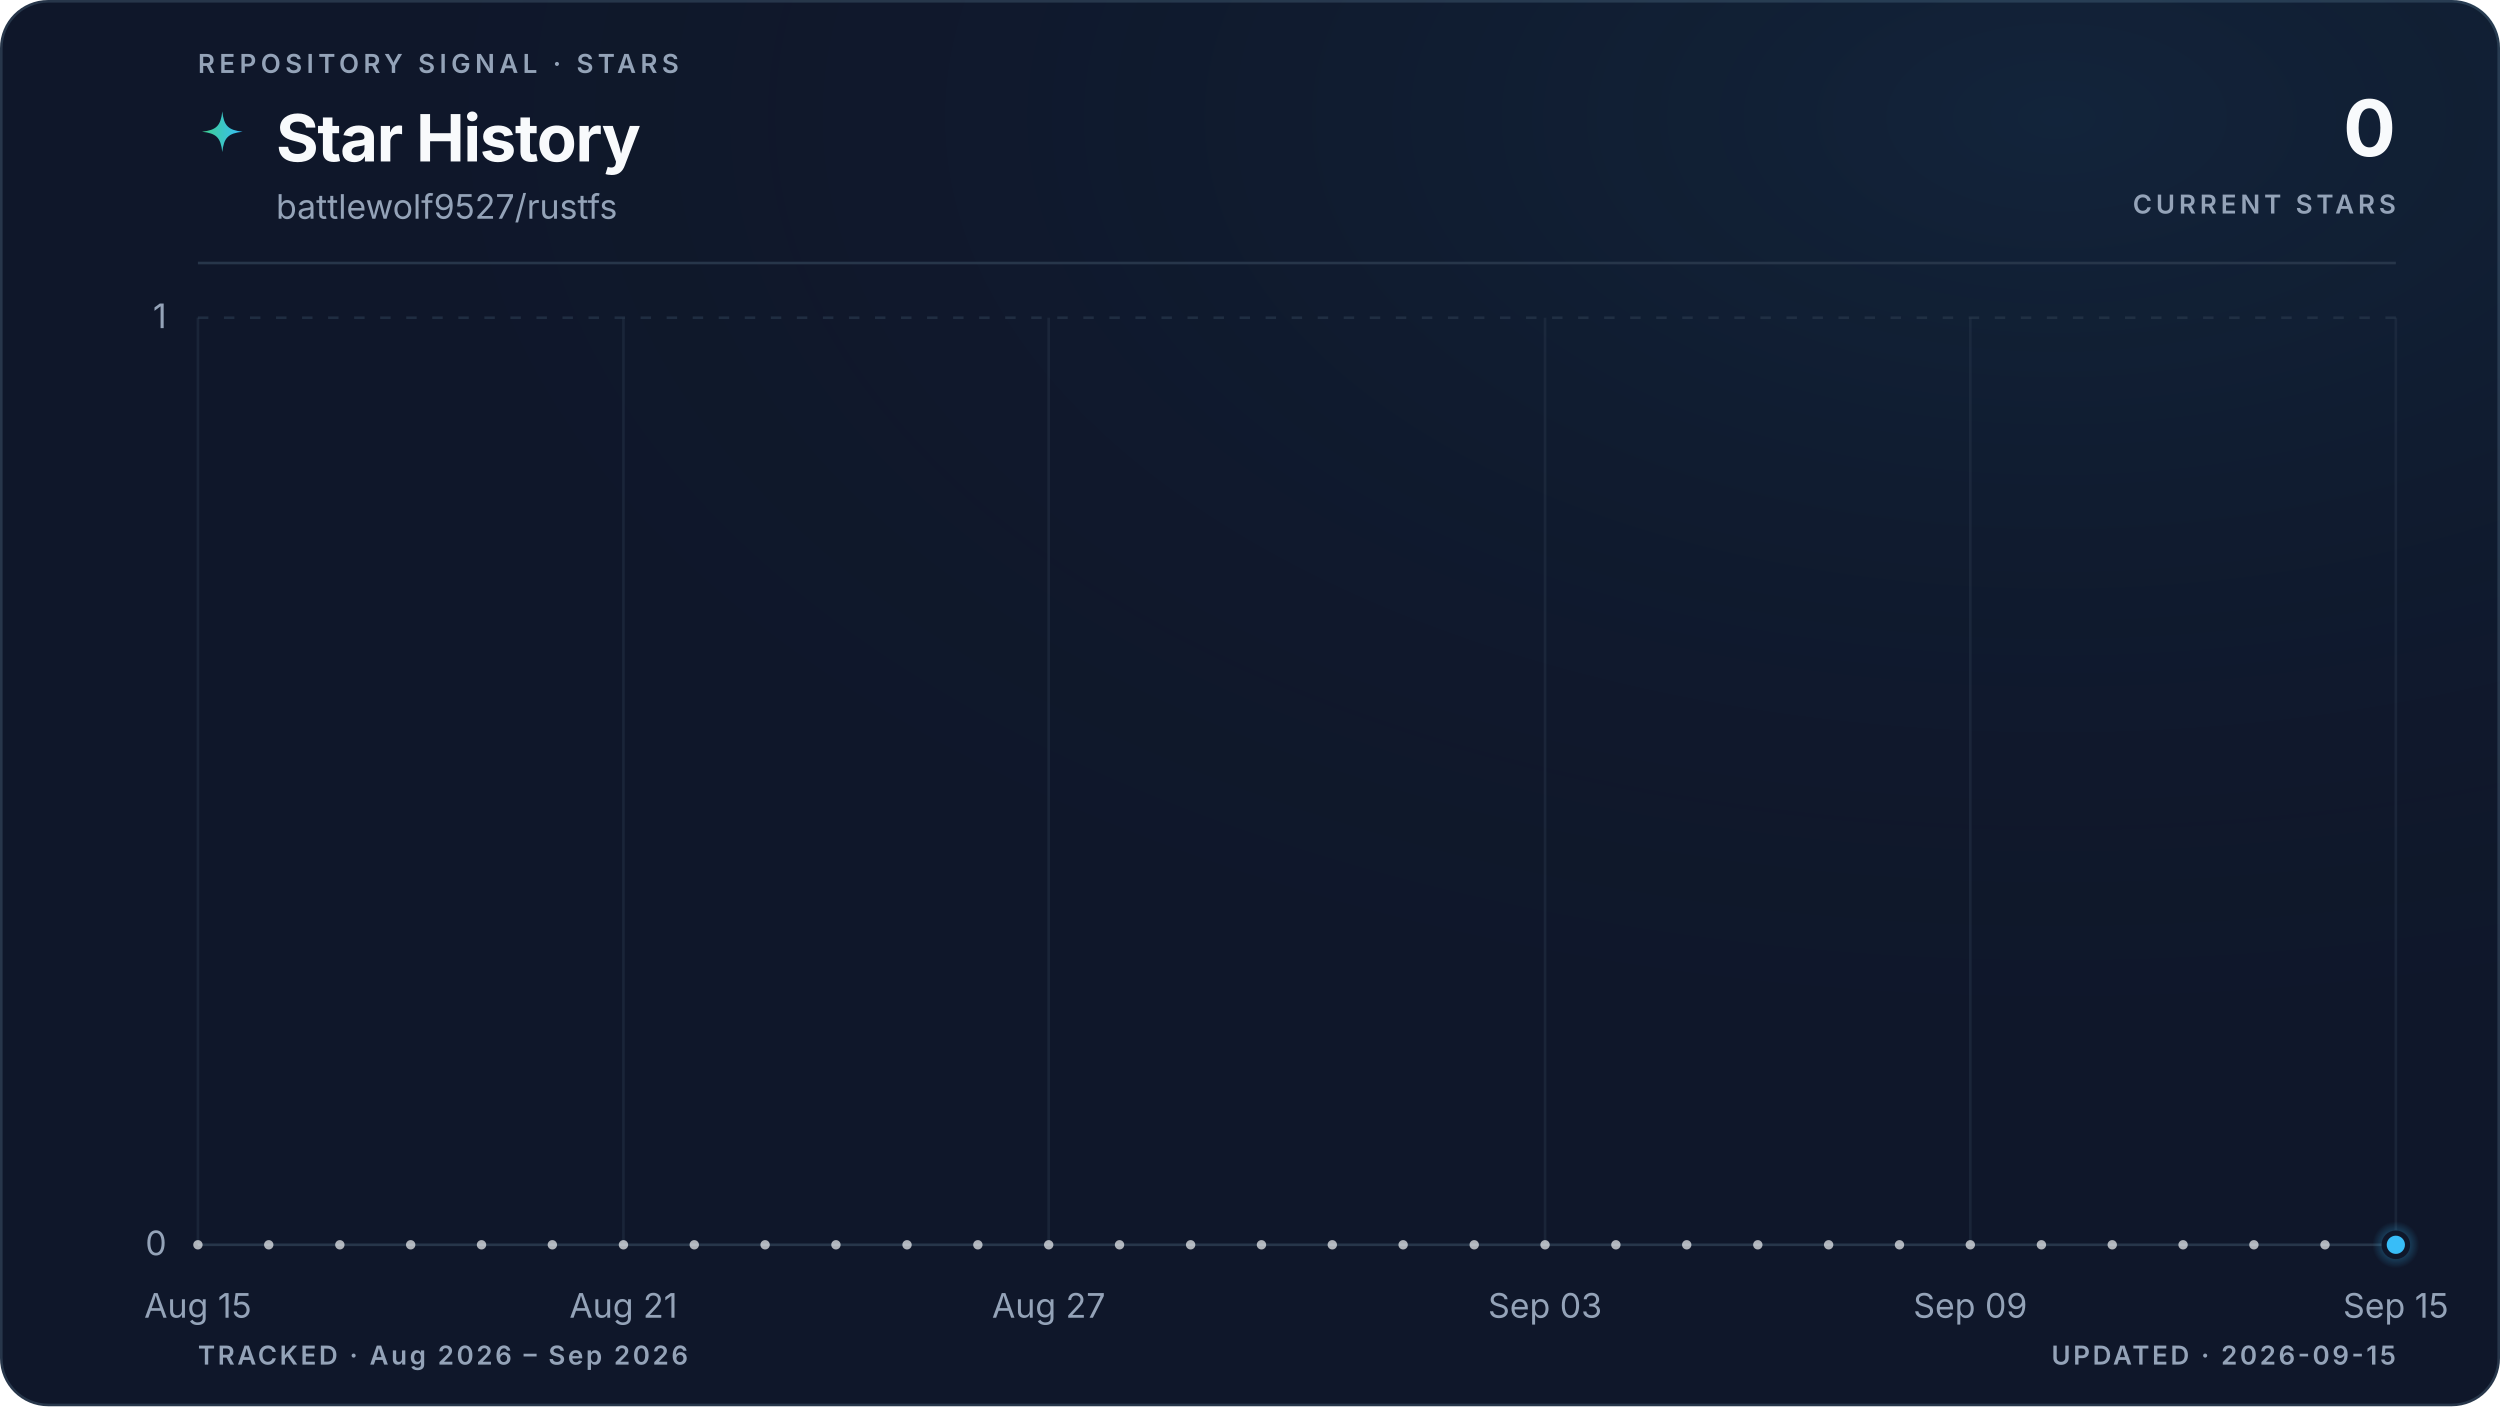
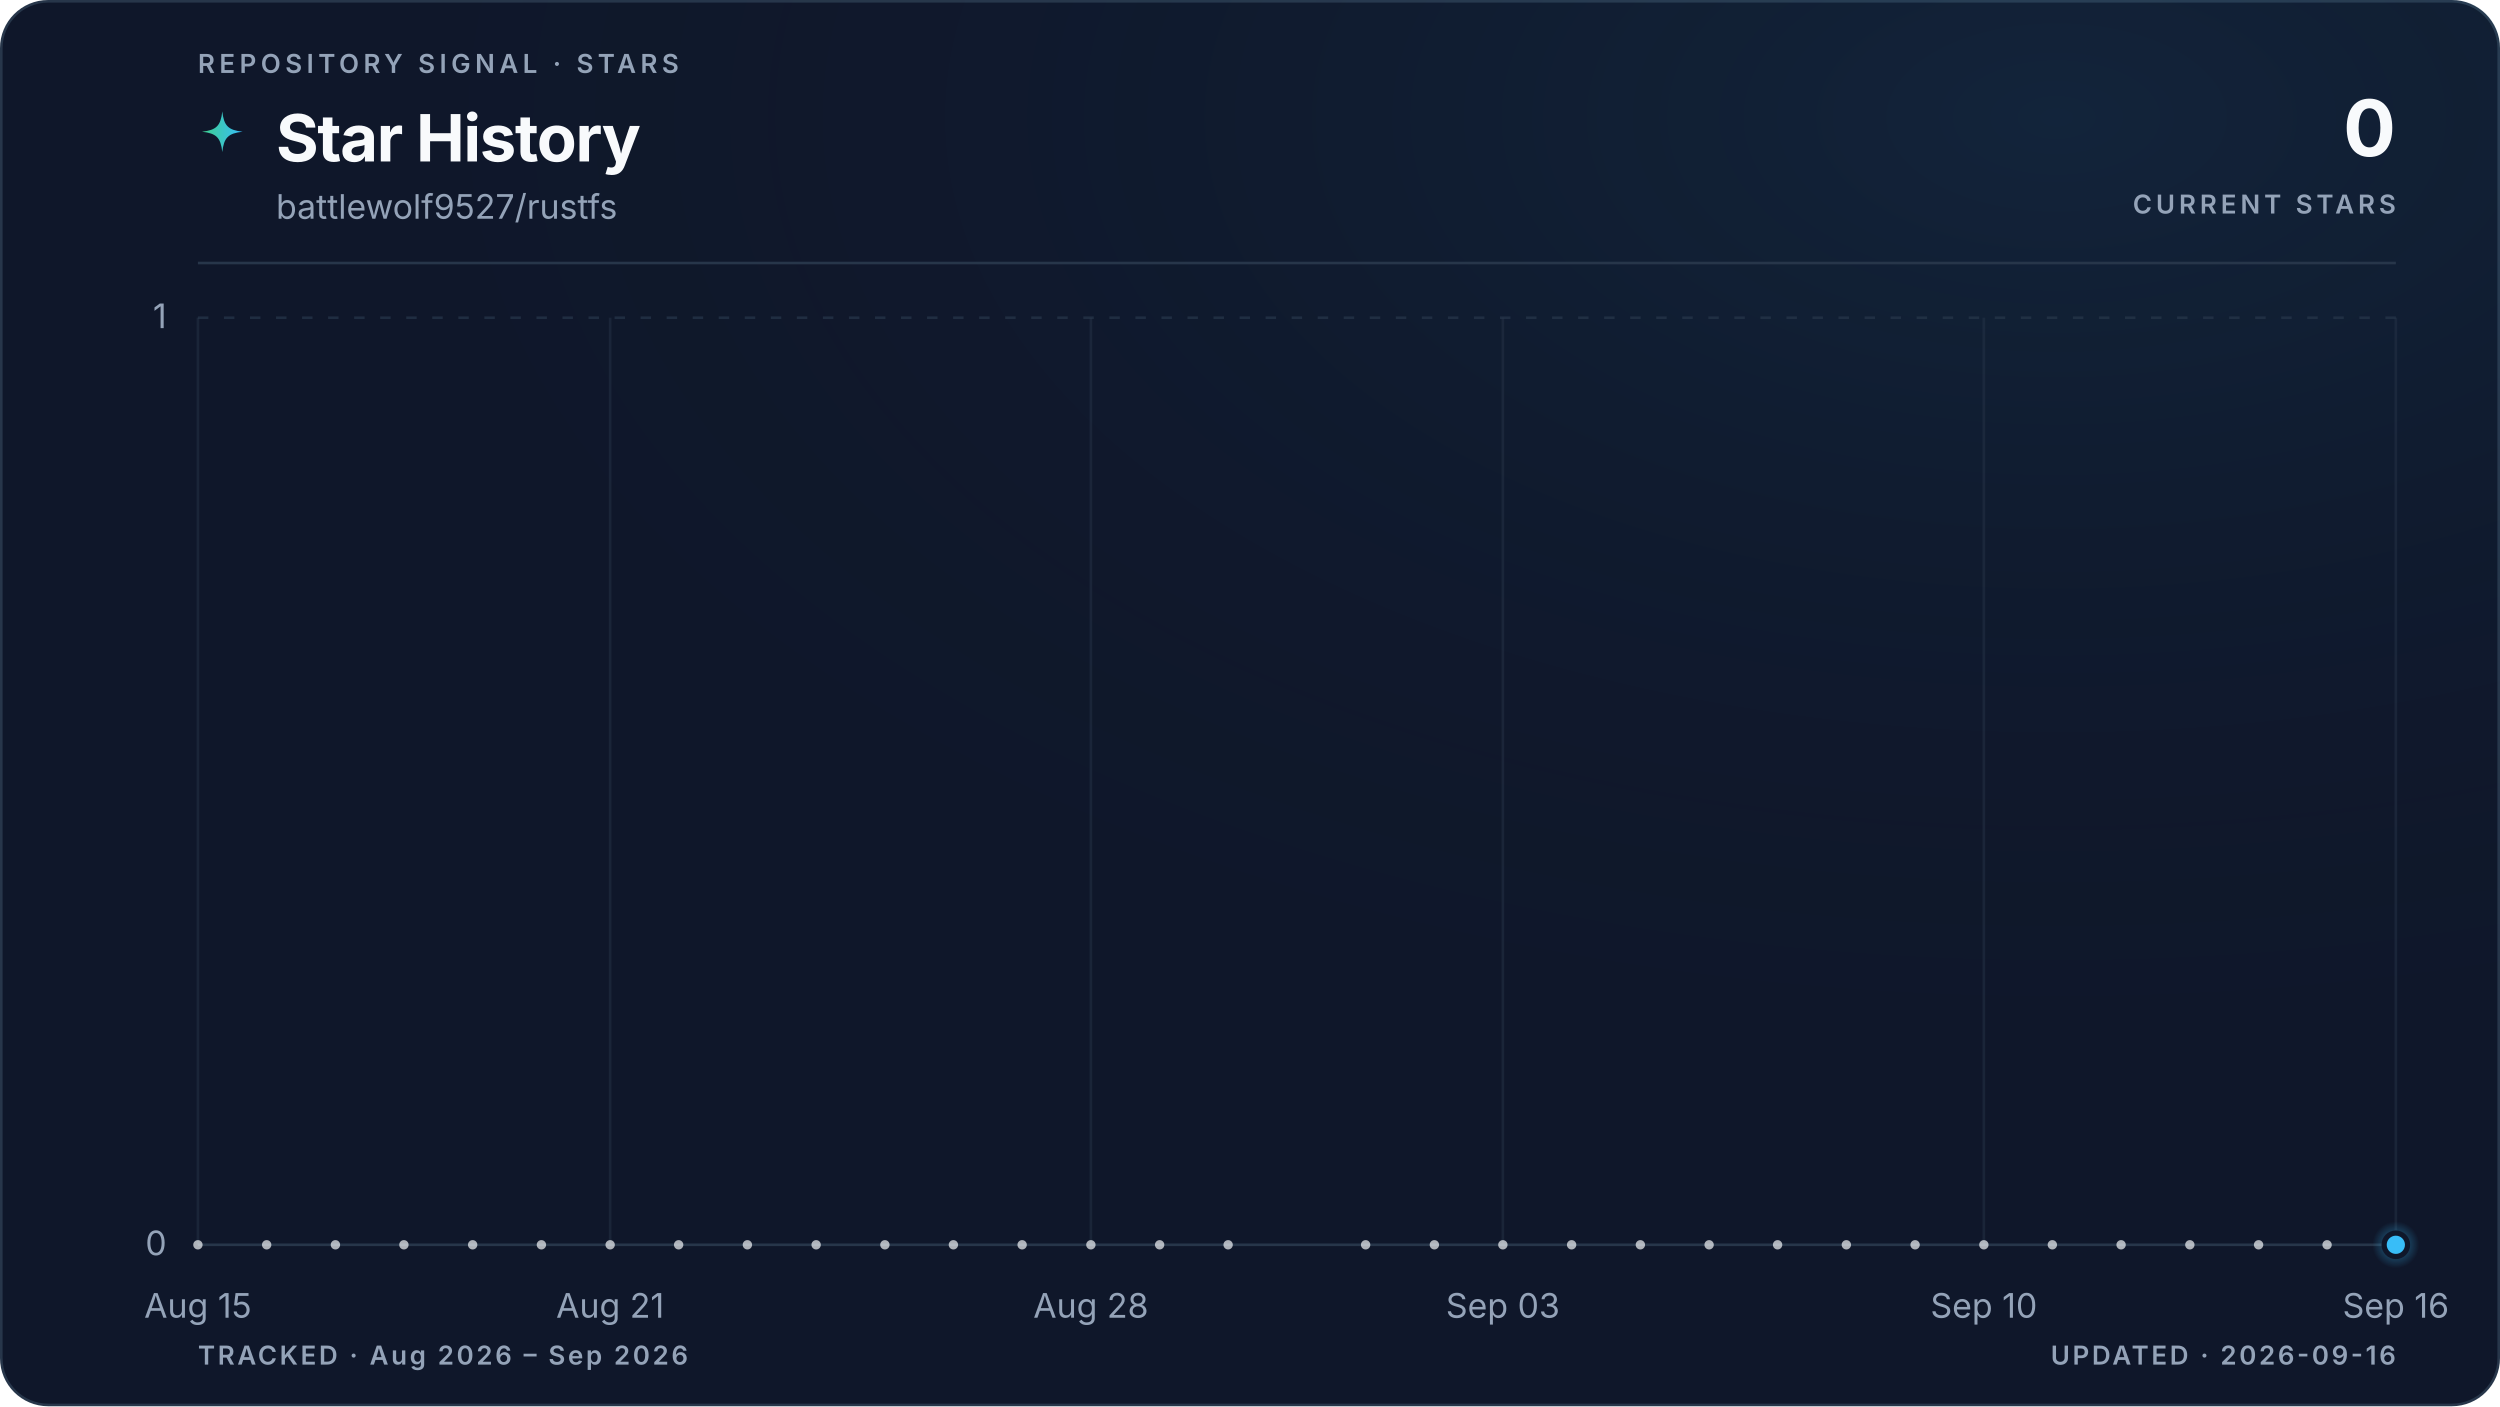
<svg xmlns="http://www.w3.org/2000/svg" viewBox="0 0 960 540" role="img" aria-labelledby="title description" data-style="gradient" data-variant="glow" data-layout="editorial" data-animated="true">
  <defs>
    <linearGradient id="trend" x1="0" y1="0" x2="1" y2="0">
      <stop offset="0%" stop-color="#3ecf8e" />
      <stop offset="100%" stop-color="#38bdf8" />
    </linearGradient>
    <linearGradient id="area" x1="0" y1="0" x2="0" y2="1">
      <stop offset="0%" stop-color="#3ecf8e" stop-opacity="0.22" />
      <stop offset="55%" stop-color="#38bdf8" stop-opacity="0.06" />
      <stop offset="100%" stop-color="#38bdf8" stop-opacity="0" />
    </linearGradient>
    <radialGradient id="marker-halo" cx="50%" cy="50%" r="50%">
      <stop offset="0%" stop-color="#38bdf8" stop-opacity="0.55" />
      <stop offset="100%" stop-color="#38bdf8" stop-opacity="0" />
    </radialGradient>
    <radialGradient id="surface-glow" cx="82%" cy="8%" r="70%">
      <stop offset="0%" stop-color="#38bdf8" stop-opacity="0.08" />
      <stop offset="100%" stop-color="#0f172a" stop-opacity="0" />
    </radialGradient>
    <filter id="trend-glow" x="-20%" y="-20%" width="140%" height="140%">
      <feGaussianBlur stdDeviation="5" />
    </filter>
  </defs>
  <style>
.trend-enter{transform-box:fill-box;transform-origin:center;animation:trend-enter 520ms cubic-bezier(0.16,1,0.3,1)}
.marker-enter{transform-box:fill-box;transform-origin:center;animation:marker-enter 320ms cubic-bezier(0.16,1,0.3,1) 200ms both}
.marker-pulse{transform-box:fill-box;transform-origin:center;animation:marker-pulse 2.6s ease-out infinite}
@keyframes trend-enter{from{opacity:.35;transform:translateY(10px)}to{opacity:1;transform:translateY(0)}}
@keyframes marker-enter{from{opacity:0;transform:scale(.4)}to{opacity:1;transform:scale(1)}}
@keyframes marker-pulse{0%{opacity:.5;transform:scale(.7)}70%,100%{opacity:0;transform:scale(2.1)}}
@media (prefers-reduced-motion:reduce){.trend-enter,.marker-enter,.marker-pulse{animation:none!important}}
@media (prefers-reduced-motion:reduce){.marker-pulse{opacity:0}}
</style>
  <rect x="0.5" y="0.5" width="959" height="539" fill="#0f172a" stroke="#27364a" stroke-width="1" rx="18" />
  <rect width="960" height="540" fill="url(#surface-glow)" rx="18" />
  <text x="76" y="28" fill="#94a3b8" font-family="ui-sans-serif, system-ui, -apple-system, BlinkMacSystemFont, 'Segoe UI', sans-serif" font-size="10" font-weight="600" letter-spacing="1.7">REPOSITORY SIGNAL · STARS</text>
  <path d="M12 1c.8 7.1 2.9 9.2 10 10-7.1.8-9.2 2.9-10 10-.8-7.1-2.9-9.2-10-10 7.1-.8 9.2-2.9 10-10Z" transform="translate(76 42) scale(.78)" fill="url(#trend)" aria-hidden="true" />
  <text x="106" y="62" fill="#f8fafc" font-family="ui-sans-serif, system-ui, -apple-system, BlinkMacSystemFont, 'Segoe UI', sans-serif" font-size="25" font-weight="700" letter-spacing="-0.5">Star History</text>
  <text x="106" y="84" fill="#94a3b8" font-family="ui-sans-serif, system-ui, -apple-system, BlinkMacSystemFont, 'Segoe UI', sans-serif" font-size="13">battlewolf9527/rustfs</text>
  <text x="920" y="60" fill="#f8fafc" font-family="ui-sans-serif, system-ui, -apple-system, BlinkMacSystemFont, 'Segoe UI', sans-serif" font-size="30" font-weight="700" letter-spacing="-0.6" text-anchor="end">0</text>
  <text x="920" y="82" fill="#94a3b8" font-family="ui-sans-serif, system-ui, -apple-system, BlinkMacSystemFont, 'Segoe UI', sans-serif" font-size="10" font-weight="600" letter-spacing="1.5" text-anchor="end">CURRENT STARS</text>
  <line x1="76" y1="101" x2="920" y2="101" stroke="#27364a" stroke-width="1" />
  <line x1="76" y1="478.0" x2="920" y2="478.0" stroke="#27364a" stroke-width="1" stroke-dasharray="0" opacity="1" />
  <text x="64" y="482.0" fill="#94a3b8" font-family="ui-sans-serif, system-ui, -apple-system, BlinkMacSystemFont, 'Segoe UI', sans-serif" font-size="13" text-anchor="end">0</text>
  <line x1="76" y1="122.0" x2="920" y2="122.0" stroke="#27364a" stroke-width="1" stroke-dasharray="4 6" opacity="0.7" />
  <text x="64" y="126.0" fill="#94a3b8" font-family="ui-sans-serif, system-ui, -apple-system, BlinkMacSystemFont, 'Segoe UI', sans-serif" font-size="13" text-anchor="end">1</text>
  <line x1="76.0" y1="122" x2="76.0" y2="478" stroke="#27364a" stroke-width="1" opacity="0.45" />
  <text x="76.0" y="506" fill="#94a3b8" font-family="ui-sans-serif, system-ui, -apple-system, BlinkMacSystemFont, 'Segoe UI', sans-serif" font-size="13" text-anchor="middle">Aug 15</text>
-   <line x1="239.4" y1="122" x2="239.4" y2="478" stroke="#27364a" stroke-width="1" opacity="0.45" />
-   <text x="239.4" y="506" fill="#94a3b8" font-family="ui-sans-serif, system-ui, -apple-system, BlinkMacSystemFont, 'Segoe UI', sans-serif" font-size="13" text-anchor="middle">Aug 21</text>
-   <line x1="402.7" y1="122" x2="402.7" y2="478" stroke="#27364a" stroke-width="1" opacity="0.45" />
-   <text x="402.7" y="506" fill="#94a3b8" font-family="ui-sans-serif, system-ui, -apple-system, BlinkMacSystemFont, 'Segoe UI', sans-serif" font-size="13" text-anchor="middle">Aug 27</text>
-   <line x1="593.3" y1="122" x2="593.3" y2="478" stroke="#27364a" stroke-width="1" opacity="0.45" />
-   <text x="593.3" y="506" fill="#94a3b8" font-family="ui-sans-serif, system-ui, -apple-system, BlinkMacSystemFont, 'Segoe UI', sans-serif" font-size="13" text-anchor="middle">Sep 03</text>
-   <line x1="756.6" y1="122" x2="756.6" y2="478" stroke="#27364a" stroke-width="1" opacity="0.45" />
-   <text x="756.6" y="506" fill="#94a3b8" font-family="ui-sans-serif, system-ui, -apple-system, BlinkMacSystemFont, 'Segoe UI', sans-serif" font-size="13" text-anchor="middle">Sep 09</text>
+   <line x1="234.3" y1="122" x2="234.3" y2="478" stroke="#27364a" stroke-width="1" opacity="0.45" />
+   <text x="234.3" y="506" fill="#94a3b8" font-family="ui-sans-serif, system-ui, -apple-system, BlinkMacSystemFont, 'Segoe UI', sans-serif" font-size="13" text-anchor="middle">Aug 21</text>
+   <line x1="418.9" y1="122" x2="418.9" y2="478" stroke="#27364a" stroke-width="1" opacity="0.45" />
+   <text x="418.9" y="506" fill="#94a3b8" font-family="ui-sans-serif, system-ui, -apple-system, BlinkMacSystemFont, 'Segoe UI', sans-serif" font-size="13" text-anchor="middle">Aug 28</text>
+   <line x1="577.1" y1="122" x2="577.1" y2="478" stroke="#27364a" stroke-width="1" opacity="0.45" />
+   <text x="577.1" y="506" fill="#94a3b8" font-family="ui-sans-serif, system-ui, -apple-system, BlinkMacSystemFont, 'Segoe UI', sans-serif" font-size="13" text-anchor="middle">Sep 03</text>
+   <line x1="761.8" y1="122" x2="761.8" y2="478" stroke="#27364a" stroke-width="1" opacity="0.45" />
+   <text x="761.8" y="506" fill="#94a3b8" font-family="ui-sans-serif, system-ui, -apple-system, BlinkMacSystemFont, 'Segoe UI', sans-serif" font-size="13" text-anchor="middle">Sep 10</text>
  <line x1="920.0" y1="122" x2="920.0" y2="478" stroke="#27364a" stroke-width="1" opacity="0.45" />
-   <text x="920.0" y="506" fill="#94a3b8" font-family="ui-sans-serif, system-ui, -apple-system, BlinkMacSystemFont, 'Segoe UI', sans-serif" font-size="13" text-anchor="middle">Sep 15</text>
+   <text x="920.0" y="506" fill="#94a3b8" font-family="ui-sans-serif, system-ui, -apple-system, BlinkMacSystemFont, 'Segoe UI', sans-serif" font-size="13" text-anchor="middle">Sep 16</text>
  <g class="trend-enter">
-     <path d="M 76.0 478.0 C 85.1 478.0, 94.2 478.0, 103.2 478.0 C 112.3 478.0, 121.4 478.0, 130.5 478.0 C 139.5 478.0, 148.6 478.0, 157.7 478.0 C 166.8 478.0, 175.8 478.0, 184.9 478.0 C 194.0 478.0, 203.1 478.0, 212.1 478.0 C 221.2 478.0, 230.3 478.0, 239.4 478.0 C 248.4 478.0, 257.5 478.0, 266.6 478.0 C 275.7 478.0, 284.7 478.0, 293.8 478.0 C 302.9 478.0, 312.0 478.0, 321.0 478.0 C 330.1 478.0, 339.2 478.0, 348.3 478.0 C 357.3 478.0, 366.4 478.0, 375.5 478.0 C 384.6 478.0, 393.6 478.0, 402.7 478.0 C 411.8 478.0, 420.9 478.0, 429.9 478.0 C 439.0 478.0, 448.1 478.0, 457.2 478.0 C 466.2 478.0, 475.3 478.0, 484.4 478.0 C 493.5 478.0, 502.5 478.0, 511.6 478.0 C 520.7 478.0, 529.8 478.0, 538.8 478.0 C 547.9 478.0, 557.0 478.0, 566.1 478.0 C 575.1 478.0, 584.2 478.0, 593.3 478.0 C 602.4 478.0, 611.4 478.0, 620.5 478.0 C 629.6 478.0, 638.7 478.0, 647.7 478.0 C 656.8 478.0, 665.9 478.0, 675.0 478.0 C 684.0 478.0, 693.1 478.0, 702.2 478.0 C 711.3 478.0, 720.3 478.0, 729.4 478.0 C 738.5 478.0, 747.6 478.0, 756.6 478.0 C 765.7 478.0, 774.8 478.0, 783.9 478.0 C 792.9 478.0, 802.0 478.0, 811.1 478.0 C 820.2 478.0, 829.2 478.0, 838.3 478.0 C 847.4 478.0, 856.5 478.0, 865.5 478.0 C 874.6 478.0, 883.7 478.0, 892.8 478.0 C 901.8 478.0, 910.9 478.0, 920.0 478.0 L 920.0 478.0 L 76.0 478.0 Z" fill="url(#area)" />
-     <path d="M 76.0 478.0 C 85.1 478.0, 94.2 478.0, 103.2 478.0 C 112.3 478.0, 121.4 478.0, 130.5 478.0 C 139.5 478.0, 148.6 478.0, 157.7 478.0 C 166.8 478.0, 175.8 478.0, 184.9 478.0 C 194.0 478.0, 203.1 478.0, 212.1 478.0 C 221.2 478.0, 230.3 478.0, 239.4 478.0 C 248.4 478.0, 257.5 478.0, 266.6 478.0 C 275.7 478.0, 284.7 478.0, 293.8 478.0 C 302.9 478.0, 312.0 478.0, 321.0 478.0 C 330.1 478.0, 339.2 478.0, 348.3 478.0 C 357.3 478.0, 366.4 478.0, 375.5 478.0 C 384.6 478.0, 393.6 478.0, 402.7 478.0 C 411.8 478.0, 420.9 478.0, 429.9 478.0 C 439.0 478.0, 448.1 478.0, 457.2 478.0 C 466.2 478.0, 475.3 478.0, 484.4 478.0 C 493.5 478.0, 502.5 478.0, 511.6 478.0 C 520.7 478.0, 529.8 478.0, 538.8 478.0 C 547.9 478.0, 557.0 478.0, 566.1 478.0 C 575.1 478.0, 584.2 478.0, 593.3 478.0 C 602.4 478.0, 611.4 478.0, 620.5 478.0 C 629.6 478.0, 638.7 478.0, 647.7 478.0 C 656.8 478.0, 665.9 478.0, 675.0 478.0 C 684.0 478.0, 693.1 478.0, 702.2 478.0 C 711.3 478.0, 720.3 478.0, 729.4 478.0 C 738.5 478.0, 747.6 478.0, 756.6 478.0 C 765.7 478.0, 774.8 478.0, 783.9 478.0 C 792.9 478.0, 802.0 478.0, 811.1 478.0 C 820.2 478.0, 829.2 478.0, 838.3 478.0 C 847.4 478.0, 856.5 478.0, 865.5 478.0 C 874.6 478.0, 883.7 478.0, 892.8 478.0 C 901.8 478.0, 910.9 478.0, 920.0 478.0" fill="none" stroke="url(#trend)" stroke-width="10" stroke-linecap="round" stroke-linejoin="round" opacity="0.10" filter="url(#trend-glow)" />
-     <path d="M 76.0 478.0 C 85.1 478.0, 94.2 478.0, 103.2 478.0 C 112.3 478.0, 121.4 478.0, 130.5 478.0 C 139.5 478.0, 148.6 478.0, 157.7 478.0 C 166.8 478.0, 175.8 478.0, 184.9 478.0 C 194.0 478.0, 203.1 478.0, 212.1 478.0 C 221.2 478.0, 230.3 478.0, 239.4 478.0 C 248.4 478.0, 257.5 478.0, 266.6 478.0 C 275.7 478.0, 284.7 478.0, 293.8 478.0 C 302.9 478.0, 312.0 478.0, 321.0 478.0 C 330.1 478.0, 339.2 478.0, 348.3 478.0 C 357.3 478.0, 366.4 478.0, 375.5 478.0 C 384.6 478.0, 393.6 478.0, 402.7 478.0 C 411.8 478.0, 420.9 478.0, 429.9 478.0 C 439.0 478.0, 448.1 478.0, 457.2 478.0 C 466.2 478.0, 475.3 478.0, 484.4 478.0 C 493.5 478.0, 502.5 478.0, 511.6 478.0 C 520.7 478.0, 529.8 478.0, 538.8 478.0 C 547.9 478.0, 557.0 478.0, 566.1 478.0 C 575.1 478.0, 584.2 478.0, 593.3 478.0 C 602.4 478.0, 611.4 478.0, 620.5 478.0 C 629.6 478.0, 638.7 478.0, 647.7 478.0 C 656.8 478.0, 665.9 478.0, 675.0 478.0 C 684.0 478.0, 693.1 478.0, 702.2 478.0 C 711.3 478.0, 720.3 478.0, 729.4 478.0 C 738.5 478.0, 747.6 478.0, 756.6 478.0 C 765.7 478.0, 774.8 478.0, 783.9 478.0 C 792.9 478.0, 802.0 478.0, 811.1 478.0 C 820.2 478.0, 829.2 478.0, 838.3 478.0 C 847.4 478.0, 856.5 478.0, 865.5 478.0 C 874.6 478.0, 883.7 478.0, 892.8 478.0 C 901.8 478.0, 910.9 478.0, 920.0 478.0" fill="none" stroke="url(#trend)" stroke-width="3" stroke-linecap="round" stroke-linejoin="round" />
+     <path d="M 76.0 478.0 C 84.8 478.0, 93.6 478.0, 102.4 478.0 C 111.2 478.0, 120.0 478.0, 128.8 478.0 C 137.5 478.0, 146.3 478.0, 155.1 478.0 C 163.9 478.0, 172.7 478.0, 181.5 478.0 C 190.3 478.0, 199.1 478.0, 207.9 478.0 C 216.7 478.0, 225.5 478.0, 234.3 478.0 C 243.0 478.0, 251.8 478.0, 260.6 478.0 C 269.4 478.0, 278.2 478.0, 287.0 478.0 C 295.8 478.0, 304.6 478.0, 313.4 478.0 C 322.2 478.0, 331.0 478.0, 339.8 478.0 C 348.5 478.0, 357.3 478.0, 366.1 478.0 C 374.9 478.0, 383.7 478.0, 392.5 478.0 C 401.3 478.0, 410.1 478.0, 418.9 478.0 C 427.7 478.0, 436.5 478.0, 445.3 478.0 C 454.0 478.0, 462.8 478.0, 471.6 478.0 C 480.4 478.0, 489.2 478.0, 498.0 478.0 C 506.8 478.0, 515.6 478.0, 524.4 478.0 C 533.2 478.0, 542.0 478.0, 550.8 478.0 C 559.5 478.0, 568.3 478.0, 577.1 478.0 C 585.9 478.0, 594.7 478.0, 603.5 478.0 C 612.3 478.0, 621.1 478.0, 629.9 478.0 C 638.7 478.0, 647.5 478.0, 656.3 478.0 C 665.0 478.0, 673.8 478.0, 682.6 478.0 C 691.4 478.0, 700.2 478.0, 709.0 478.0 C 717.8 478.0, 726.6 478.0, 735.4 478.0 C 744.2 478.0, 753.0 478.0, 761.8 478.0 C 770.5 478.0, 779.3 478.0, 788.1 478.0 C 796.9 478.0, 805.7 478.0, 814.5 478.0 C 823.3 478.0, 832.1 478.0, 840.9 478.0 C 849.7 478.0, 858.5 478.0, 867.3 478.0 C 876.0 478.0, 884.8 478.0, 893.6 478.0 C 902.4 478.0, 911.2 478.0, 920.0 478.0 L 920.0 478.0 L 76.0 478.0 Z" fill="url(#area)" />
+     <path d="M 76.0 478.0 C 84.8 478.0, 93.6 478.0, 102.4 478.0 C 111.2 478.0, 120.0 478.0, 128.8 478.0 C 137.5 478.0, 146.3 478.0, 155.1 478.0 C 163.9 478.0, 172.7 478.0, 181.5 478.0 C 190.3 478.0, 199.1 478.0, 207.9 478.0 C 216.7 478.0, 225.5 478.0, 234.3 478.0 C 243.0 478.0, 251.8 478.0, 260.6 478.0 C 269.4 478.0, 278.2 478.0, 287.0 478.0 C 295.8 478.0, 304.6 478.0, 313.4 478.0 C 322.2 478.0, 331.0 478.0, 339.8 478.0 C 348.5 478.0, 357.3 478.0, 366.1 478.0 C 374.9 478.0, 383.7 478.0, 392.5 478.0 C 401.3 478.0, 410.1 478.0, 418.9 478.0 C 427.7 478.0, 436.5 478.0, 445.3 478.0 C 454.0 478.0, 462.8 478.0, 471.6 478.0 C 480.4 478.0, 489.2 478.0, 498.0 478.0 C 506.8 478.0, 515.6 478.0, 524.4 478.0 C 533.2 478.0, 542.0 478.0, 550.8 478.0 C 559.5 478.0, 568.3 478.0, 577.1 478.0 C 585.9 478.0, 594.7 478.0, 603.5 478.0 C 612.3 478.0, 621.1 478.0, 629.9 478.0 C 638.7 478.0, 647.5 478.0, 656.3 478.0 C 665.0 478.0, 673.8 478.0, 682.6 478.0 C 691.4 478.0, 700.2 478.0, 709.0 478.0 C 717.8 478.0, 726.6 478.0, 735.4 478.0 C 744.2 478.0, 753.0 478.0, 761.8 478.0 C 770.5 478.0, 779.3 478.0, 788.1 478.0 C 796.9 478.0, 805.7 478.0, 814.5 478.0 C 823.3 478.0, 832.1 478.0, 840.9 478.0 C 849.7 478.0, 858.5 478.0, 867.3 478.0 C 876.0 478.0, 884.8 478.0, 893.6 478.0 C 902.4 478.0, 911.2 478.0, 920.0 478.0" fill="none" stroke="url(#trend)" stroke-width="10" stroke-linecap="round" stroke-linejoin="round" opacity="0.10" filter="url(#trend-glow)" />
+     <path d="M 76.0 478.0 C 84.8 478.0, 93.6 478.0, 102.4 478.0 C 111.2 478.0, 120.0 478.0, 128.8 478.0 C 137.5 478.0, 146.3 478.0, 155.1 478.0 C 163.9 478.0, 172.7 478.0, 181.5 478.0 C 190.3 478.0, 199.1 478.0, 207.9 478.0 C 216.7 478.0, 225.5 478.0, 234.3 478.0 C 243.0 478.0, 251.8 478.0, 260.6 478.0 C 269.4 478.0, 278.2 478.0, 287.0 478.0 C 295.8 478.0, 304.6 478.0, 313.4 478.0 C 322.2 478.0, 331.0 478.0, 339.8 478.0 C 348.5 478.0, 357.3 478.0, 366.1 478.0 C 374.9 478.0, 383.7 478.0, 392.5 478.0 C 401.3 478.0, 410.1 478.0, 418.9 478.0 C 427.7 478.0, 436.5 478.0, 445.3 478.0 C 454.0 478.0, 462.8 478.0, 471.6 478.0 C 480.4 478.0, 489.2 478.0, 498.0 478.0 C 506.8 478.0, 515.6 478.0, 524.4 478.0 C 533.2 478.0, 542.0 478.0, 550.8 478.0 C 559.5 478.0, 568.3 478.0, 577.1 478.0 C 585.9 478.0, 594.7 478.0, 603.5 478.0 C 612.3 478.0, 621.1 478.0, 629.9 478.0 C 638.7 478.0, 647.5 478.0, 656.3 478.0 C 665.0 478.0, 673.8 478.0, 682.6 478.0 C 691.4 478.0, 700.2 478.0, 709.0 478.0 C 717.8 478.0, 726.6 478.0, 735.4 478.0 C 744.2 478.0, 753.0 478.0, 761.8 478.0 C 770.5 478.0, 779.3 478.0, 788.1 478.0 C 796.9 478.0, 805.7 478.0, 814.5 478.0 C 823.3 478.0, 832.1 478.0, 840.9 478.0 C 849.7 478.0, 858.5 478.0, 867.3 478.0 C 876.0 478.0, 884.8 478.0, 893.6 478.0 C 902.4 478.0, 911.2 478.0, 920.0 478.0" fill="none" stroke="url(#trend)" stroke-width="3" stroke-linecap="round" stroke-linejoin="round" />
    <g data-point-count="31" fill="#f8fafc" opacity="0.68">
      <circle cx="76.0" cy="478.0" r="1.8" />
-       <circle cx="103.2" cy="478.0" r="1.8" />
-       <circle cx="130.5" cy="478.0" r="1.8" />
-       <circle cx="157.7" cy="478.0" r="1.8" />
-       <circle cx="184.9" cy="478.0" r="1.8" />
-       <circle cx="212.1" cy="478.0" r="1.8" />
-       <circle cx="239.4" cy="478.0" r="1.8" />
-       <circle cx="266.6" cy="478.0" r="1.8" />
-       <circle cx="293.8" cy="478.0" r="1.8" />
-       <circle cx="321.0" cy="478.0" r="1.8" />
-       <circle cx="348.3" cy="478.0" r="1.8" />
-       <circle cx="375.5" cy="478.0" r="1.8" />
-       <circle cx="402.7" cy="478.0" r="1.8" />
-       <circle cx="429.9" cy="478.0" r="1.8" />
-       <circle cx="457.2" cy="478.0" r="1.8" />
-       <circle cx="484.4" cy="478.0" r="1.8" />
-       <circle cx="511.6" cy="478.0" r="1.8" />
-       <circle cx="538.8" cy="478.0" r="1.8" />
-       <circle cx="566.1" cy="478.0" r="1.8" />
-       <circle cx="593.3" cy="478.0" r="1.8" />
-       <circle cx="620.5" cy="478.0" r="1.8" />
-       <circle cx="647.7" cy="478.0" r="1.8" />
-       <circle cx="675.0" cy="478.0" r="1.8" />
-       <circle cx="702.2" cy="478.0" r="1.8" />
-       <circle cx="729.4" cy="478.0" r="1.8" />
-       <circle cx="756.6" cy="478.0" r="1.8" />
-       <circle cx="783.9" cy="478.0" r="1.8" />
-       <circle cx="811.1" cy="478.0" r="1.8" />
-       <circle cx="838.3" cy="478.0" r="1.8" />
-       <circle cx="865.5" cy="478.0" r="1.8" />
-       <circle cx="892.8" cy="478.0" r="1.8" />
+       <circle cx="102.4" cy="478.0" r="1.8" />
+       <circle cx="128.8" cy="478.0" r="1.8" />
+       <circle cx="155.1" cy="478.0" r="1.8" />
+       <circle cx="181.5" cy="478.0" r="1.8" />
+       <circle cx="207.9" cy="478.0" r="1.8" />
+       <circle cx="234.3" cy="478.0" r="1.8" />
+       <circle cx="260.6" cy="478.0" r="1.8" />
+       <circle cx="287.0" cy="478.0" r="1.8" />
+       <circle cx="313.4" cy="478.0" r="1.8" />
+       <circle cx="339.8" cy="478.0" r="1.8" />
+       <circle cx="366.1" cy="478.0" r="1.8" />
+       <circle cx="392.5" cy="478.0" r="1.8" />
+       <circle cx="418.9" cy="478.0" r="1.8" />
+       <circle cx="445.3" cy="478.0" r="1.8" />
+       <circle cx="471.6" cy="478.0" r="1.8" />
+       <circle cx="524.4" cy="478.0" r="1.8" />
+       <circle cx="550.8" cy="478.0" r="1.8" />
+       <circle cx="577.1" cy="478.0" r="1.8" />
+       <circle cx="603.5" cy="478.0" r="1.8" />
+       <circle cx="629.9" cy="478.0" r="1.8" />
+       <circle cx="656.3" cy="478.0" r="1.8" />
+       <circle cx="682.6" cy="478.0" r="1.8" />
+       <circle cx="709.0" cy="478.0" r="1.8" />
+       <circle cx="735.4" cy="478.0" r="1.8" />
+       <circle cx="761.8" cy="478.0" r="1.8" />
+       <circle cx="788.1" cy="478.0" r="1.8" />
+       <circle cx="814.5" cy="478.0" r="1.8" />
+       <circle cx="840.9" cy="478.0" r="1.8" />
+       <circle cx="867.3" cy="478.0" r="1.8" />
+       <circle cx="893.6" cy="478.0" r="1.8" />
    </g>
  </g>
  <g class="marker-enter">
    <circle class="marker-pulse" cx="920.0" cy="478.0" r="9" fill="url(#marker-halo)" />
    <circle cx="920.0" cy="478.0" r="4.5" fill="#38bdf8" stroke="#0f172a" stroke-width="2" />
  </g>
  <text x="76" y="524" fill="#94a3b8" font-family="ui-sans-serif, system-ui, -apple-system, BlinkMacSystemFont, 'Segoe UI', sans-serif" font-size="10" font-weight="600" letter-spacing="1">TRACKED · Aug 2026 – Sep 2026</text>
-   <text x="920" y="524" fill="#94a3b8" font-family="ui-sans-serif, system-ui, -apple-system, BlinkMacSystemFont, 'Segoe UI', sans-serif" font-size="10" font-weight="600" letter-spacing="1" text-anchor="end">UPDATED · 2026-09-15</text>
+   <text x="920" y="524" fill="#94a3b8" font-family="ui-sans-serif, system-ui, -apple-system, BlinkMacSystemFont, 'Segoe UI', sans-serif" font-size="10" font-weight="600" letter-spacing="1" text-anchor="end">UPDATED · 2026-09-16</text>
</svg>
